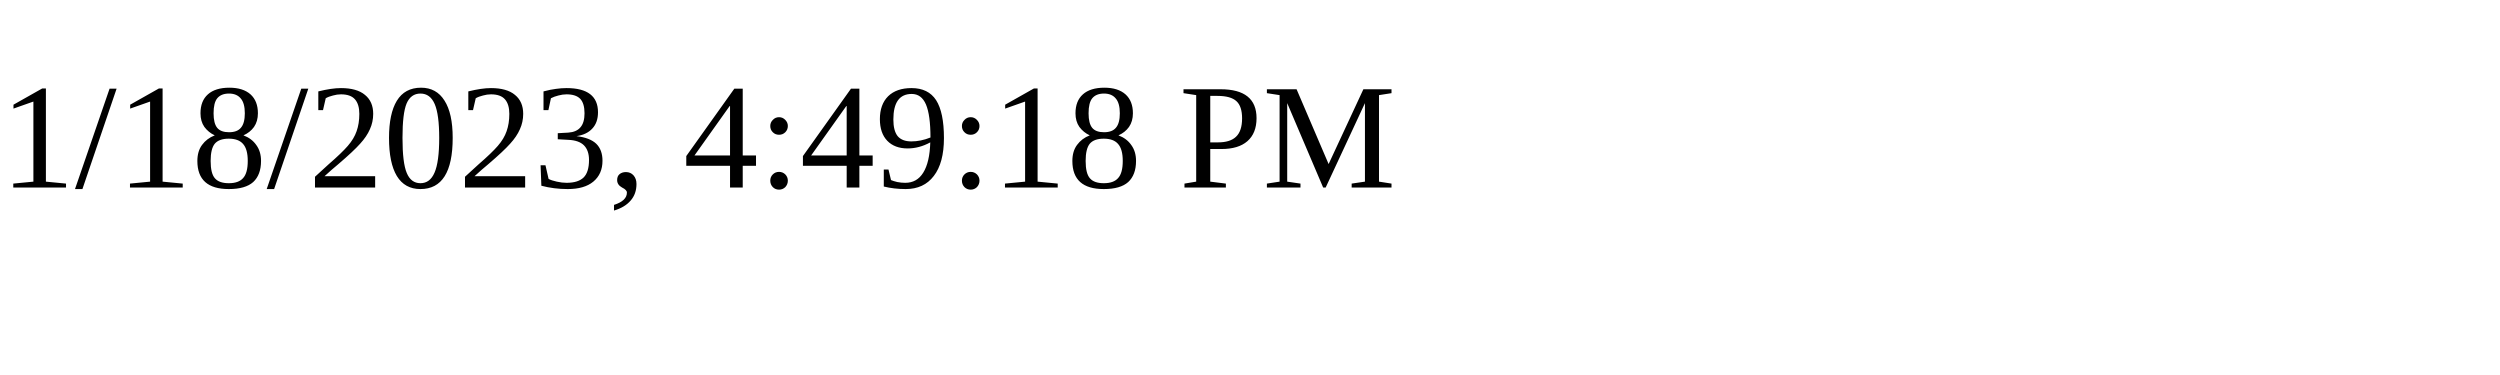
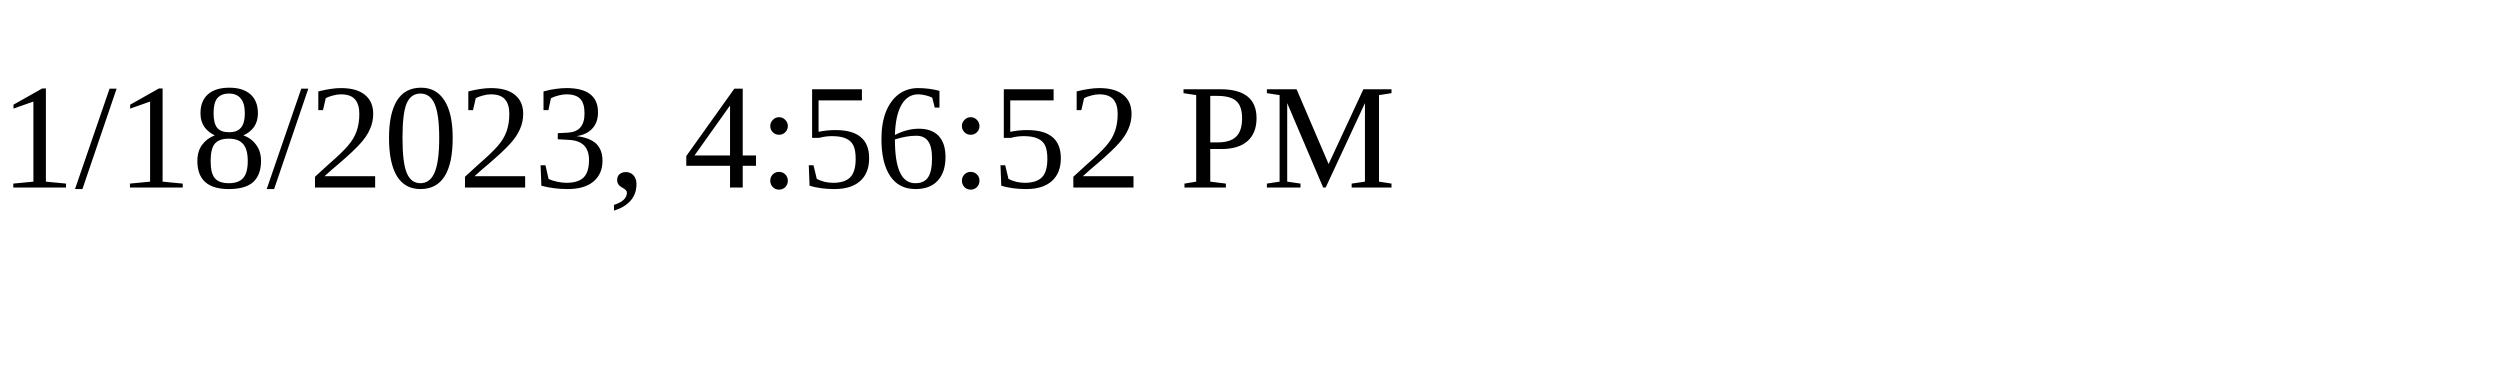
<svg xmlns="http://www.w3.org/2000/svg" height="30" width="200">
-   <text x="0" y="15">1/18/2023, 4:49:18 PM</text>
+   <text x="0" y="15">1/18/2023, 4:56:52 PM</text>
</svg>
